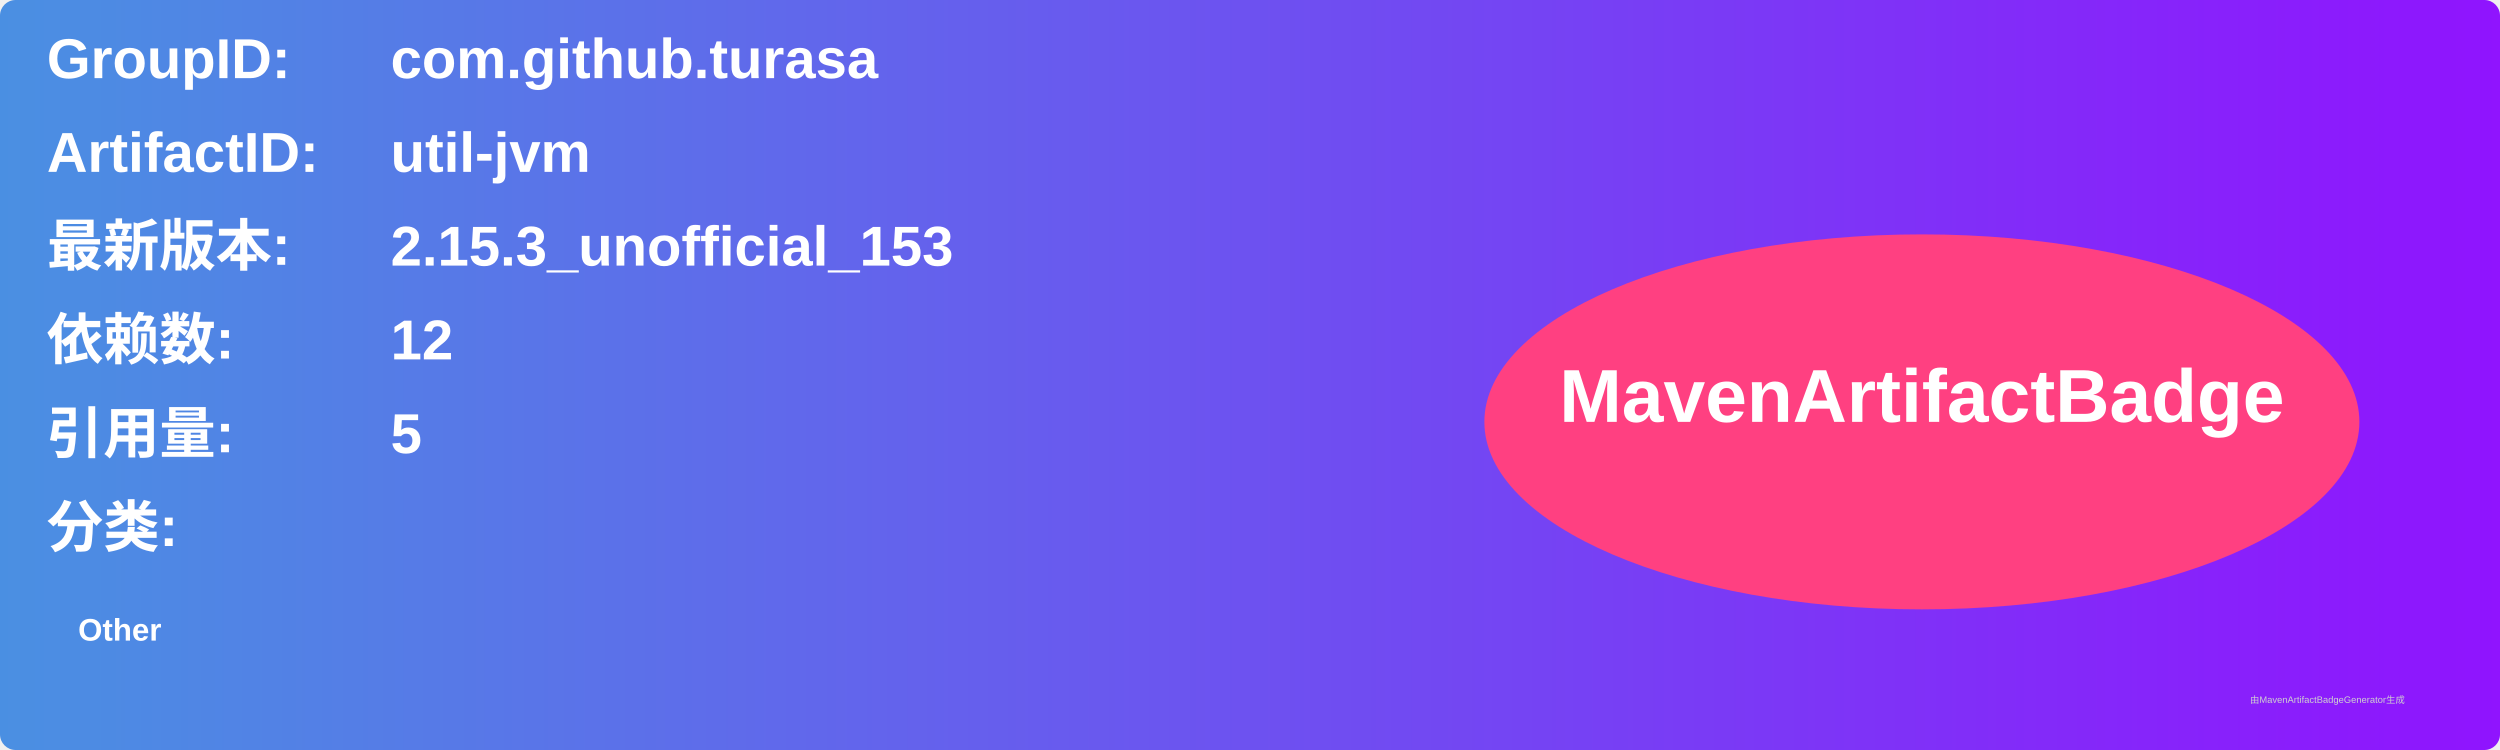
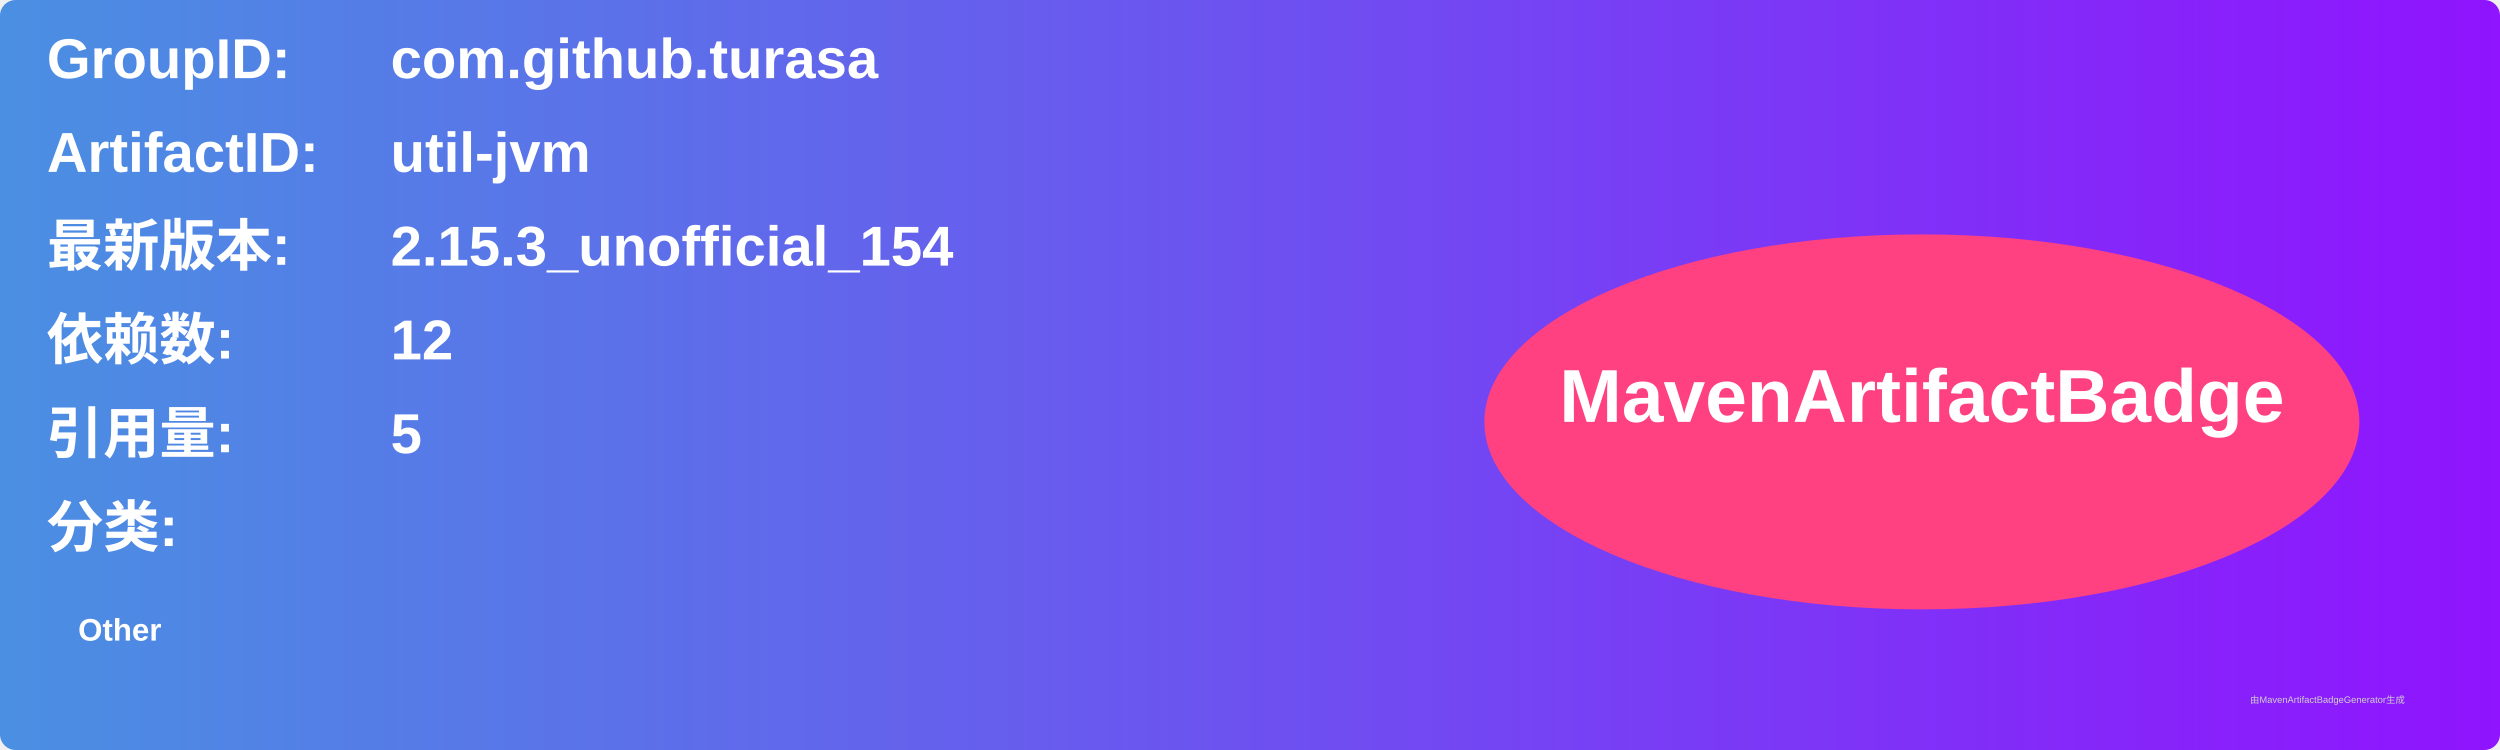
<svg xmlns="http://www.w3.org/2000/svg" width="800" height="240" viewBox="0 0 800 240">
  <linearGradient id="grad" x1="0%" y1="0%" x2="100%" y2="0%">
    <stop offset="0%" stop-color="#4a90e2" />
    <stop offset="100%" stop-color="#9013fe" />
  </linearGradient>
  <rect width="100%" height="100%" rx="5" ry="5" fill="url(#grad)" />
  <g transform="translate(15, 15)">
    <text x="0" y="10" font-family="Arial" font-size="18" fill="white" font-weight="bold" width="260">GroupID:</text>
    <text x="110" y="10" font-family="Arial" font-size="18" fill="white" font-weight="bold" width="460">com.github.turasa</text>
    <text x="0" y="40" font-family="Arial" font-size="18" fill="white" font-weight="bold" width="260">ArtifactID:</text>
    <text x="110" y="40" font-family="Arial" font-size="18" fill="white" font-weight="bold" width="460">util-jvm</text>
    <text x="0" y="70" font-family="Arial" font-size="18" fill="white" font-weight="bold">最新版本:</text>
    <text x="110" y="70" font-family="Arial" font-size="18" fill="white" font-weight="bold">
-       <tspan font-weight="bold">2.15.3_unofficial_153</tspan>
+       <tspan font-weight="bold">2.15.3_unofficial_154</tspan>
    </text>
    <text x="0" y="100" font-family="Arial" font-size="18" fill="white" font-weight="bold">依赖数: </text>
    <text x="110" y="100" font-family="Arial" font-size="18" fill="white">
      <tspan font-weight="bold">12</tspan>
    </text>
    <text x="0" y="130" font-family="Arial" font-size="18" fill="white" font-weight="bold">引用量: </text>
    <text x="110" y="130" font-family="Arial" font-size="18" fill="white">
      <tspan font-weight="bold">5</tspan>
    </text>
    <text x="0" y="160" font-family="Arial" font-size="18" fill="white" font-weight="bold">分类:</text>
    <text x="10" y="190" font-family="Arial" font-size="10" fill="white">
      <tspan font-weight="bold">Other</tspan>
    </text>
    <ellipse cx="600" cy="120" rx="140" ry="60" fill="#ff4081" />
    <text x="600" y="120" text-anchor="middle" font-family="Arial" font-size="24" fill="white" font-weight="bold">MavenArtifactBadge</text>
  </g>
  <text x="720" y="225" font-family="Arial" font-size="3" fill="#d0d0d0">由MavenArtifactBadgeGenerator生成</text>
</svg>
